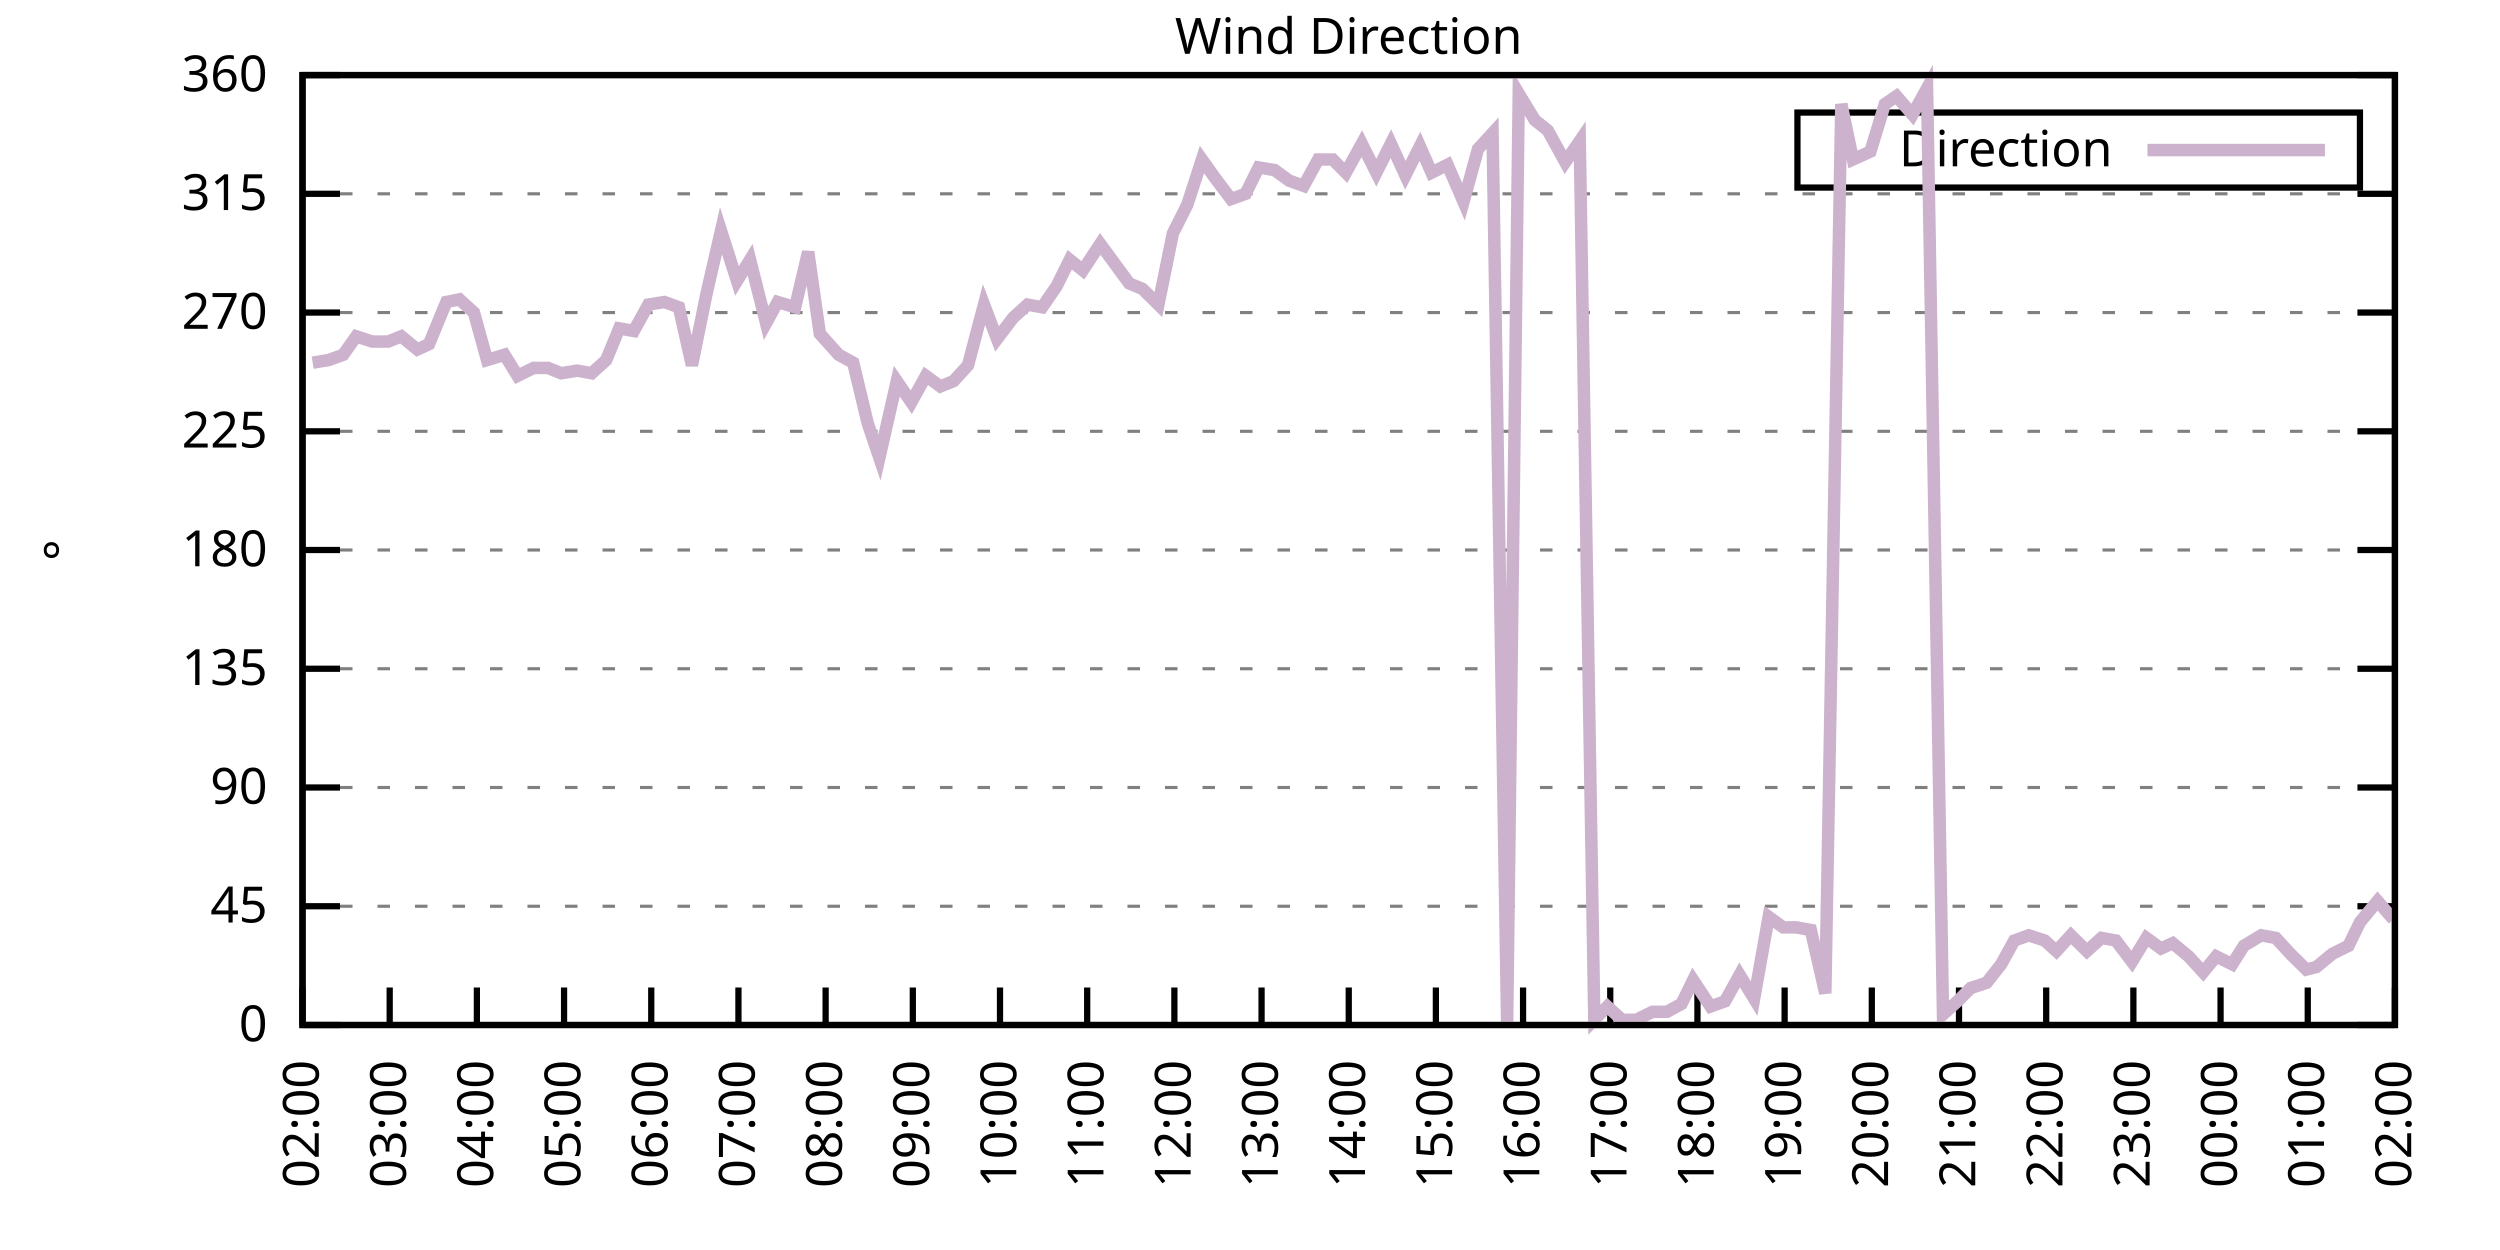
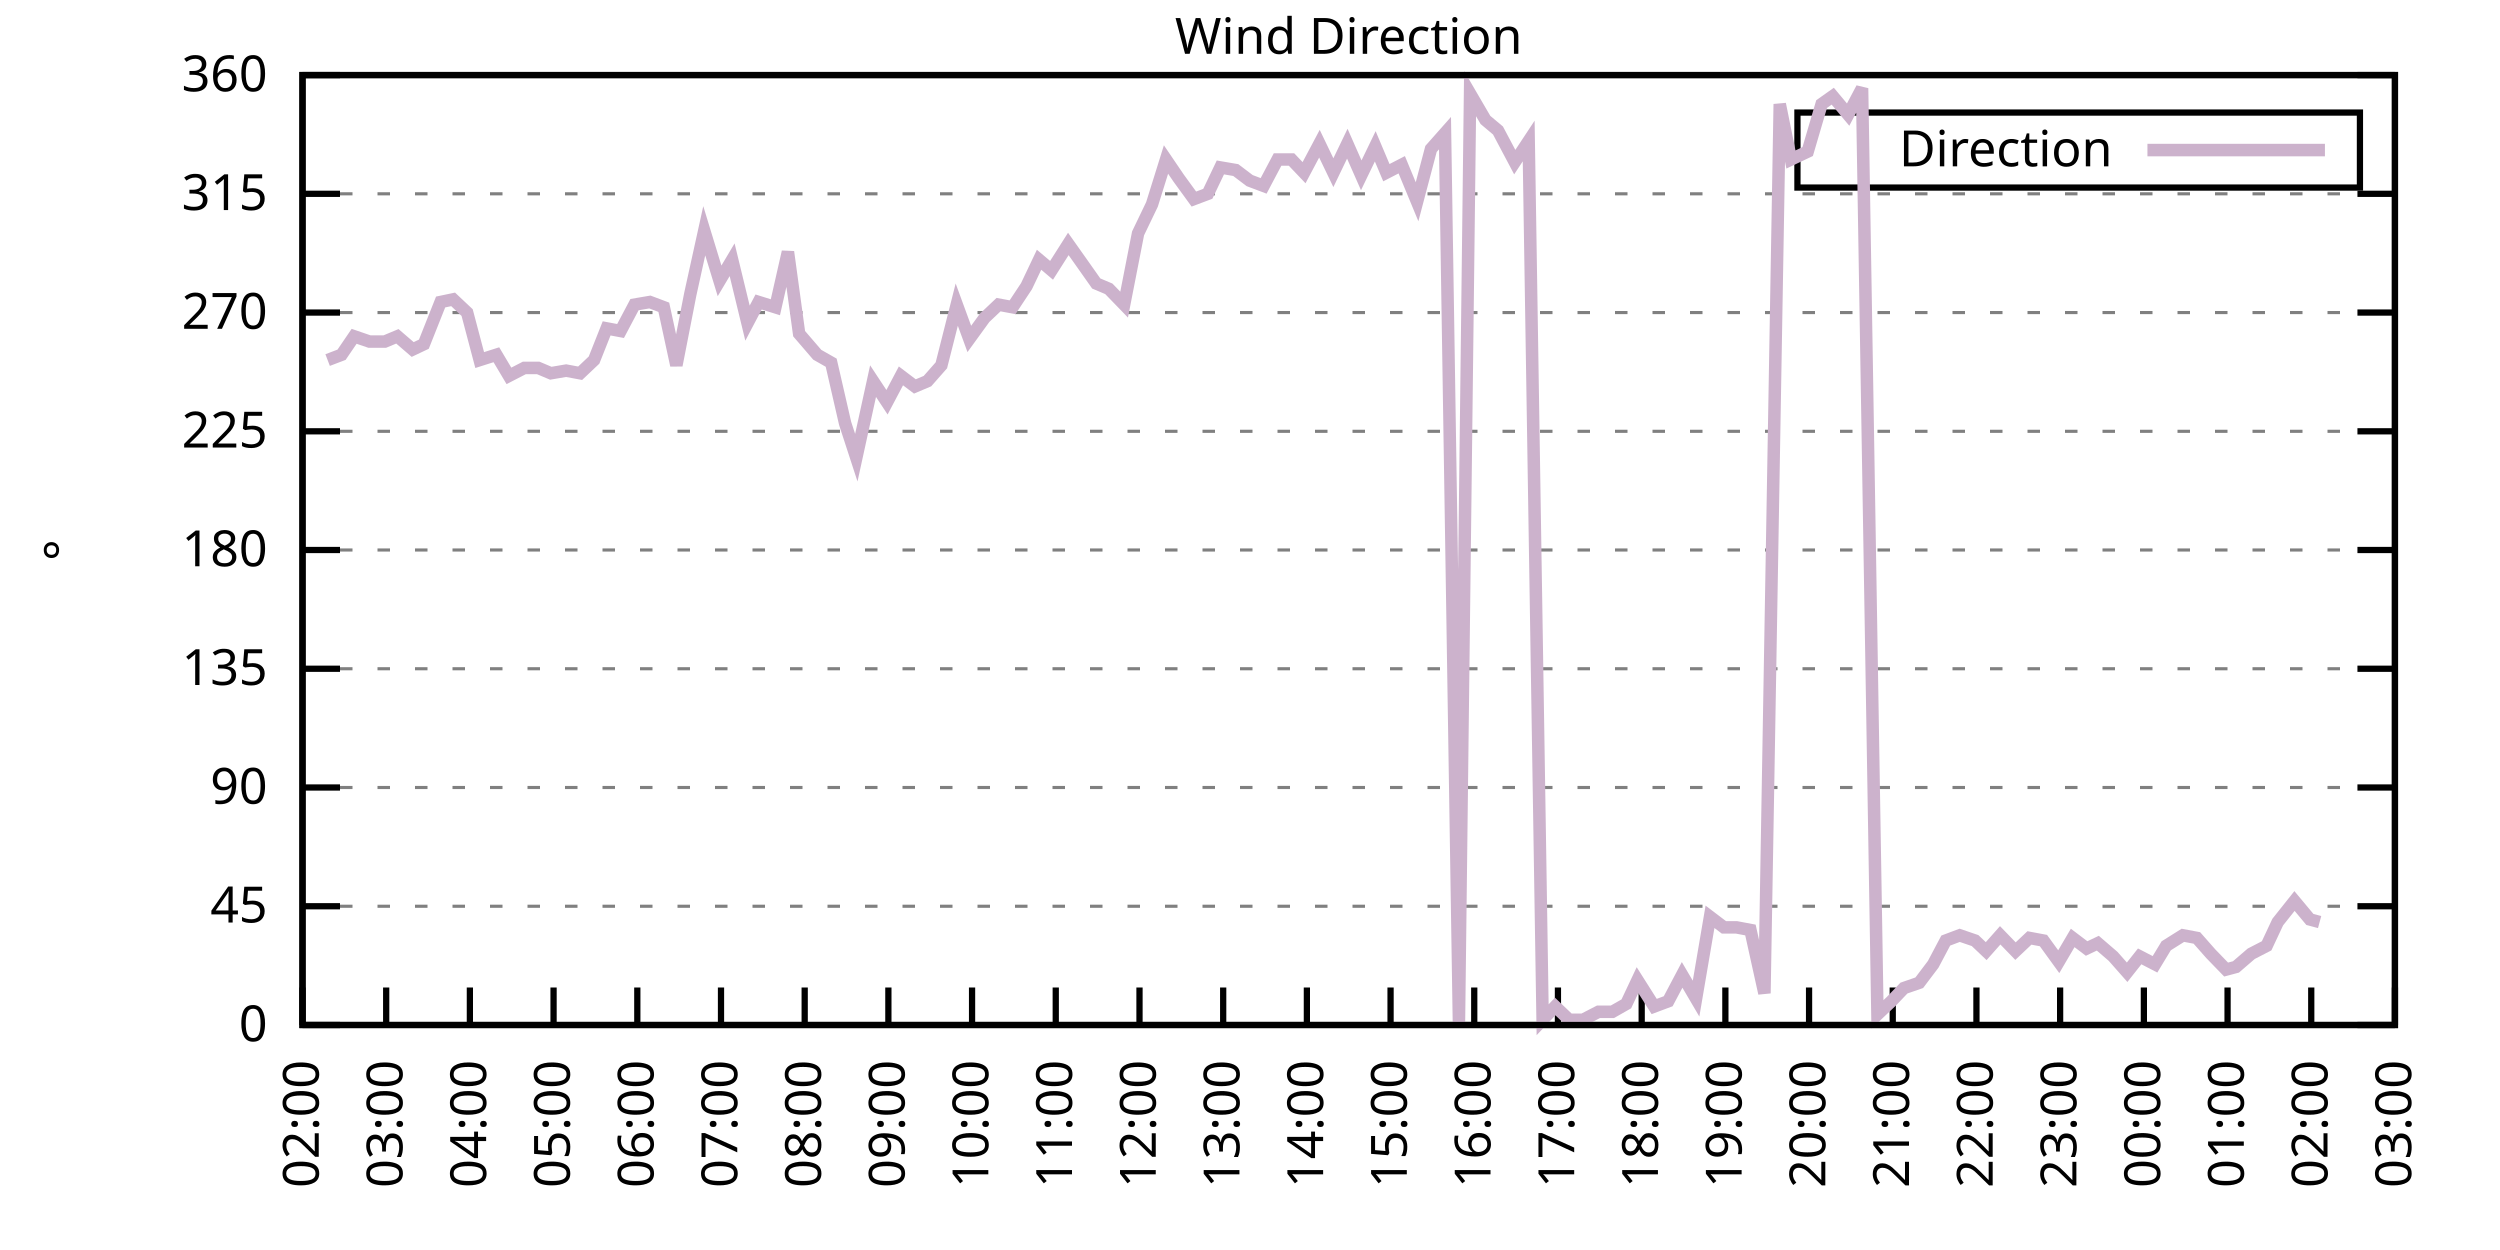
<svg xmlns="http://www.w3.org/2000/svg" xmlns:xlink="http://www.w3.org/1999/xlink" width="400" height="200" viewBox="0 0 400 200">
  <g id="gnuplot_canvas">
    <rect x="0" y="0" width="400" height="200" fill="none" />
    <defs>
      <circle id="gpDot" r="0.5" stroke-width="0.5" stroke="currentColor" />
      <path id="gpPt0" stroke-width="0.333" stroke="currentColor" d="M-1,0 h2 M0,-1 v2" />
      <path id="gpPt1" stroke-width="0.333" stroke="currentColor" d="M-1,-1 L1,1 M1,-1 L-1,1" />
      <path id="gpPt2" stroke-width="0.333" stroke="currentColor" d="M-1,0 L1,0 M0,-1 L0,1 M-1,-1 L1,1 M-1,1 L1,-1" />
      <rect id="gpPt3" stroke-width="0.333" stroke="currentColor" x="-1" y="-1" width="2" height="2" />
      <rect id="gpPt4" stroke-width="0.333" stroke="currentColor" fill="currentColor" x="-1" y="-1" width="2" height="2" />
      <circle id="gpPt5" stroke-width="0.333" stroke="currentColor" cx="0" cy="0" r="1" />
      <use xlink:href="#gpPt5" id="gpPt6" fill="currentColor" stroke="none" />
      <path id="gpPt7" stroke-width="0.333" stroke="currentColor" d="M0,-1.33 L-1.33,0.67 L1.33,0.67 z" />
      <use xlink:href="#gpPt7" id="gpPt8" fill="currentColor" stroke="none" />
      <use xlink:href="#gpPt7" id="gpPt9" stroke="currentColor" transform="rotate(180)" />
      <use xlink:href="#gpPt9" id="gpPt10" fill="currentColor" stroke="none" />
      <use xlink:href="#gpPt3" id="gpPt11" stroke="currentColor" transform="rotate(45)" />
      <use xlink:href="#gpPt11" id="gpPt12" fill="currentColor" stroke="none" />
      <path id="gpPt13" stroke-width="0.333" stroke="currentColor" d="M0,1.330 L1.265,0.411 L0.782,-1.067 L-0.782,-1.076 L-1.265,0.411 z" />
      <use xlink:href="#gpPt13" id="gpPt14" fill="currentColor" stroke="none" />
      <filter id="textbox" filterUnits="objectBoundingBox" x="0" y="0" height="1" width="1">
        <feFlood flood-color="white" flood-opacity="1" result="bgnd" />
        <feComposite in="SourceGraphic" in2="bgnd" operator="atop" />
      </filter>
      <filter id="greybox" filterUnits="objectBoundingBox" x="0" y="0" height="1" width="1">
        <feFlood flood-color="lightgrey" flood-opacity="1" result="grey" />
        <feComposite in="SourceGraphic" in2="grey" operator="atop" />
      </filter>
    </defs>
    <g fill="none" color="white" stroke="currentColor" stroke-width="1.00" stroke-linecap="butt" stroke-linejoin="miter">
</g>
    <g fill="none" color="black" stroke="currentColor" stroke-width="1.00" stroke-linecap="butt" stroke-linejoin="miter">
      <g stroke="none" shape-rendering="crispEdges">
        <polygon fill="rgb(255, 255, 255)" points="48.40,164.00 383.18,164.00 383.18,12.02 48.40,12.02 " />
      </g>
    </g>
    <g fill="none" color="black" stroke="currentColor" stroke-width="1.00" stroke-linecap="butt" stroke-linejoin="miter">
</g>
    <g fill="none" color="black" stroke="black" stroke-width="0.50" stroke-linecap="butt" stroke-linejoin="miter">
</g>
    <g fill="none" color="gray" stroke="currentColor" stroke-width="0.50" stroke-linecap="butt" stroke-linejoin="miter">
      <path stroke="gray" stroke-dasharray="2,4" class="gridline" d="M48.40,164.00 L383.19,164.00  " />
    </g>
    <g fill="none" color="gray" stroke="gray" stroke-width="1.00" stroke-linecap="butt" stroke-linejoin="miter">
</g>
    <g fill="none" color="black" stroke="currentColor" stroke-width="1.00" stroke-linecap="butt" stroke-linejoin="miter">
      <path stroke="black" d="M48.40,164.00 L54.40,164.00 M383.19,164.00 L377.19,164.00  " />
      <g transform="translate(42.80,166.60)" stroke="none" fill="black" font-family="Sans" font-size="8.00" text-anchor="end">
        <text>
          <tspan font-family="Sans"> 0</tspan>
        </text>
      </g>
    </g>
    <g fill="none" color="black" stroke="currentColor" stroke-width="1.00" stroke-linecap="butt" stroke-linejoin="miter">
</g>
    <g fill="none" color="black" stroke="black" stroke-width="0.50" stroke-linecap="butt" stroke-linejoin="miter">
</g>
    <g fill="none" color="gray" stroke="currentColor" stroke-width="0.50" stroke-linecap="butt" stroke-linejoin="miter">
      <path stroke="gray" stroke-dasharray="2,4" class="gridline" d="M48.40,145.00 L383.19,145.00  " />
    </g>
    <g fill="none" color="gray" stroke="gray" stroke-width="1.00" stroke-linecap="butt" stroke-linejoin="miter">
</g>
    <g fill="none" color="black" stroke="currentColor" stroke-width="1.00" stroke-linecap="butt" stroke-linejoin="miter">
      <path stroke="black" d="M48.40,145.00 L54.40,145.00 M383.19,145.00 L377.19,145.00  " />
      <g transform="translate(42.80,147.60)" stroke="none" fill="black" font-family="Sans" font-size="8.00" text-anchor="end">
        <text>
          <tspan font-family="Sans"> 45</tspan>
        </text>
      </g>
    </g>
    <g fill="none" color="black" stroke="currentColor" stroke-width="1.00" stroke-linecap="butt" stroke-linejoin="miter">
</g>
    <g fill="none" color="black" stroke="black" stroke-width="0.50" stroke-linecap="butt" stroke-linejoin="miter">
</g>
    <g fill="none" color="gray" stroke="currentColor" stroke-width="0.50" stroke-linecap="butt" stroke-linejoin="miter">
      <path stroke="gray" stroke-dasharray="2,4" class="gridline" d="M48.40,126.00 L383.19,126.00  " />
    </g>
    <g fill="none" color="gray" stroke="gray" stroke-width="1.00" stroke-linecap="butt" stroke-linejoin="miter">
</g>
    <g fill="none" color="black" stroke="currentColor" stroke-width="1.00" stroke-linecap="butt" stroke-linejoin="miter">
      <path stroke="black" d="M48.40,126.00 L54.40,126.00 M383.19,126.00 L377.19,126.00  " />
      <g transform="translate(42.80,128.60)" stroke="none" fill="black" font-family="Sans" font-size="8.00" text-anchor="end">
        <text>
          <tspan font-family="Sans"> 90</tspan>
        </text>
      </g>
    </g>
    <g fill="none" color="black" stroke="currentColor" stroke-width="1.00" stroke-linecap="butt" stroke-linejoin="miter">
</g>
    <g fill="none" color="black" stroke="black" stroke-width="0.50" stroke-linecap="butt" stroke-linejoin="miter">
</g>
    <g fill="none" color="gray" stroke="currentColor" stroke-width="0.50" stroke-linecap="butt" stroke-linejoin="miter">
      <path stroke="gray" stroke-dasharray="2,4" class="gridline" d="M48.40,107.00 L383.19,107.00  " />
    </g>
    <g fill="none" color="gray" stroke="gray" stroke-width="1.00" stroke-linecap="butt" stroke-linejoin="miter">
</g>
    <g fill="none" color="black" stroke="currentColor" stroke-width="1.00" stroke-linecap="butt" stroke-linejoin="miter">
      <path stroke="black" d="M48.40,107.00 L54.40,107.00 M383.19,107.00 L377.19,107.00  " />
      <g transform="translate(42.80,109.60)" stroke="none" fill="black" font-family="Sans" font-size="8.00" text-anchor="end">
        <text>
          <tspan font-family="Sans"> 135</tspan>
        </text>
      </g>
    </g>
    <g fill="none" color="black" stroke="currentColor" stroke-width="1.00" stroke-linecap="butt" stroke-linejoin="miter">
</g>
    <g fill="none" color="black" stroke="black" stroke-width="0.50" stroke-linecap="butt" stroke-linejoin="miter">
</g>
    <g fill="none" color="gray" stroke="currentColor" stroke-width="0.50" stroke-linecap="butt" stroke-linejoin="miter">
      <path stroke="gray" stroke-dasharray="2,4" class="gridline" d="M48.40,88.00 L383.19,88.00  " />
    </g>
    <g fill="none" color="gray" stroke="gray" stroke-width="1.00" stroke-linecap="butt" stroke-linejoin="miter">
</g>
    <g fill="none" color="black" stroke="currentColor" stroke-width="1.00" stroke-linecap="butt" stroke-linejoin="miter">
      <path stroke="black" d="M48.40,88.00 L54.40,88.00 M383.19,88.00 L377.19,88.00  " />
      <g transform="translate(42.80,90.60)" stroke="none" fill="black" font-family="Sans" font-size="8.00" text-anchor="end">
        <text>
          <tspan font-family="Sans"> 180</tspan>
        </text>
      </g>
    </g>
    <g fill="none" color="black" stroke="currentColor" stroke-width="1.00" stroke-linecap="butt" stroke-linejoin="miter">
</g>
    <g fill="none" color="black" stroke="black" stroke-width="0.50" stroke-linecap="butt" stroke-linejoin="miter">
</g>
    <g fill="none" color="gray" stroke="currentColor" stroke-width="0.50" stroke-linecap="butt" stroke-linejoin="miter">
      <path stroke="gray" stroke-dasharray="2,4" class="gridline" d="M48.40,69.01 L383.19,69.01  " />
    </g>
    <g fill="none" color="gray" stroke="gray" stroke-width="1.00" stroke-linecap="butt" stroke-linejoin="miter">
</g>
    <g fill="none" color="black" stroke="currentColor" stroke-width="1.00" stroke-linecap="butt" stroke-linejoin="miter">
      <path stroke="black" d="M48.40,69.01 L54.40,69.01 M383.19,69.01 L377.19,69.01  " />
      <g transform="translate(42.80,71.61)" stroke="none" fill="black" font-family="Sans" font-size="8.00" text-anchor="end">
        <text>
          <tspan font-family="Sans"> 225</tspan>
        </text>
      </g>
    </g>
    <g fill="none" color="black" stroke="currentColor" stroke-width="1.00" stroke-linecap="butt" stroke-linejoin="miter">
</g>
    <g fill="none" color="black" stroke="black" stroke-width="0.50" stroke-linecap="butt" stroke-linejoin="miter">
</g>
    <g fill="none" color="gray" stroke="currentColor" stroke-width="0.50" stroke-linecap="butt" stroke-linejoin="miter">
      <path stroke="gray" stroke-dasharray="2,4" class="gridline" d="M48.40,50.01 L383.19,50.01  " />
    </g>
    <g fill="none" color="gray" stroke="gray" stroke-width="1.00" stroke-linecap="butt" stroke-linejoin="miter">
</g>
    <g fill="none" color="black" stroke="currentColor" stroke-width="1.00" stroke-linecap="butt" stroke-linejoin="miter">
      <path stroke="black" d="M48.40,50.01 L54.40,50.01 M383.19,50.01 L377.19,50.01  " />
      <g transform="translate(42.80,52.61)" stroke="none" fill="black" font-family="Sans" font-size="8.00" text-anchor="end">
        <text>
          <tspan font-family="Sans"> 270</tspan>
        </text>
      </g>
    </g>
    <g fill="none" color="black" stroke="currentColor" stroke-width="1.00" stroke-linecap="butt" stroke-linejoin="miter">
</g>
    <g fill="none" color="black" stroke="black" stroke-width="0.50" stroke-linecap="butt" stroke-linejoin="miter">
</g>
    <g fill="none" color="gray" stroke="currentColor" stroke-width="0.50" stroke-linecap="butt" stroke-linejoin="miter">
      <path stroke="gray" stroke-dasharray="2,4" class="gridline" d="M48.40,31.01 L383.19,31.01  " />
    </g>
    <g fill="none" color="gray" stroke="gray" stroke-width="1.00" stroke-linecap="butt" stroke-linejoin="miter">
</g>
    <g fill="none" color="black" stroke="currentColor" stroke-width="1.00" stroke-linecap="butt" stroke-linejoin="miter">
      <path stroke="black" d="M48.40,31.01 L54.40,31.01 M383.19,31.01 L377.19,31.01  " />
      <g transform="translate(42.80,33.61)" stroke="none" fill="black" font-family="Sans" font-size="8.00" text-anchor="end">
        <text>
          <tspan font-family="Sans"> 315</tspan>
        </text>
      </g>
    </g>
    <g fill="none" color="black" stroke="currentColor" stroke-width="1.00" stroke-linecap="butt" stroke-linejoin="miter">
</g>
    <g fill="none" color="black" stroke="black" stroke-width="0.50" stroke-linecap="butt" stroke-linejoin="miter">
</g>
    <g fill="none" color="gray" stroke="currentColor" stroke-width="0.50" stroke-linecap="butt" stroke-linejoin="miter">
      <path stroke="gray" stroke-dasharray="2,4" class="gridline" d="M48.40,12.01 L383.19,12.01  " />
    </g>
    <g fill="none" color="gray" stroke="gray" stroke-width="1.00" stroke-linecap="butt" stroke-linejoin="miter">
</g>
    <g fill="none" color="black" stroke="currentColor" stroke-width="1.00" stroke-linecap="butt" stroke-linejoin="miter">
      <path stroke="black" d="M48.40,12.01 L54.40,12.01 M383.19,12.01 L377.19,12.01  " />
      <g transform="translate(42.80,14.61)" stroke="none" fill="black" font-family="Sans" font-size="8.00" text-anchor="end">
        <text>
          <tspan font-family="Sans"> 360</tspan>
        </text>
      </g>
    </g>
    <g fill="none" color="black" stroke="currentColor" stroke-width="1.00" stroke-linecap="butt" stroke-linejoin="miter">
      <path stroke="black" d="M48.40,164.00 L48.40,158.00  " />
      <g transform="translate(51.00,169.60) rotate(270.00)" stroke="none" fill="black" font-family="Sans" font-size="8.00" text-anchor="end">
        <text>
          <tspan font-family="Sans">02:00</tspan>
        </text>
      </g>
    </g>
    <g fill="none" color="black" stroke="currentColor" stroke-width="1.00" stroke-linecap="butt" stroke-linejoin="miter">
-       <path stroke="black" d="M62.35,164.00 L62.35,158.00  " />
-       <g transform="translate(64.95,169.60) rotate(270.00)" stroke="none" fill="black" font-family="Sans" font-size="8.00" text-anchor="end">
+       <path stroke="black" d="M61.79,164.00 L61.79,158.00  " />
+       <g transform="translate(64.39,169.60) rotate(270.00)" stroke="none" fill="black" font-family="Sans" font-size="8.00" text-anchor="end">
        <text>
          <tspan font-family="Sans">03:00</tspan>
        </text>
      </g>
    </g>
    <g fill="none" color="black" stroke="currentColor" stroke-width="1.00" stroke-linecap="butt" stroke-linejoin="miter">
-       <path stroke="black" d="M76.30,164.00 L76.30,158.00  " />
-       <g transform="translate(78.90,169.60) rotate(270.00)" stroke="none" fill="black" font-family="Sans" font-size="8.00" text-anchor="end">
+       <path stroke="black" d="M75.18,164.00 L75.18,158.00  " />
+       <g transform="translate(77.78,169.60) rotate(270.00)" stroke="none" fill="black" font-family="Sans" font-size="8.00" text-anchor="end">
        <text>
          <tspan font-family="Sans">04:00</tspan>
        </text>
      </g>
    </g>
    <g fill="none" color="black" stroke="currentColor" stroke-width="1.00" stroke-linecap="butt" stroke-linejoin="miter">
-       <path stroke="black" d="M90.25,164.00 L90.25,158.00  " />
-       <g transform="translate(92.85,169.60) rotate(270.00)" stroke="none" fill="black" font-family="Sans" font-size="8.00" text-anchor="end">
+       <path stroke="black" d="M88.57,164.00 L88.57,158.00  " />
+       <g transform="translate(91.17,169.60) rotate(270.00)" stroke="none" fill="black" font-family="Sans" font-size="8.00" text-anchor="end">
        <text>
          <tspan font-family="Sans">05:00</tspan>
        </text>
      </g>
    </g>
    <g fill="none" color="black" stroke="currentColor" stroke-width="1.00" stroke-linecap="butt" stroke-linejoin="miter">
-       <path stroke="black" d="M104.20,164.00 L104.20,158.00  " />
-       <g transform="translate(106.80,169.60) rotate(270.00)" stroke="none" fill="black" font-family="Sans" font-size="8.00" text-anchor="end">
+       <path stroke="black" d="M101.97,164.00 L101.97,158.00  " />
+       <g transform="translate(104.57,169.60) rotate(270.00)" stroke="none" fill="black" font-family="Sans" font-size="8.00" text-anchor="end">
        <text>
          <tspan font-family="Sans">06:00</tspan>
        </text>
      </g>
    </g>
    <g fill="none" color="black" stroke="currentColor" stroke-width="1.00" stroke-linecap="butt" stroke-linejoin="miter">
-       <path stroke="black" d="M118.15,164.00 L118.15,158.00  " />
-       <g transform="translate(120.75,169.60) rotate(270.00)" stroke="none" fill="black" font-family="Sans" font-size="8.00" text-anchor="end">
+       <path stroke="black" d="M115.36,164.00 L115.36,158.00  " />
+       <g transform="translate(117.96,169.60) rotate(270.00)" stroke="none" fill="black" font-family="Sans" font-size="8.00" text-anchor="end">
        <text>
          <tspan font-family="Sans">07:00</tspan>
        </text>
      </g>
    </g>
    <g fill="none" color="black" stroke="currentColor" stroke-width="1.00" stroke-linecap="butt" stroke-linejoin="miter">
-       <path stroke="black" d="M132.10,164.00 L132.10,158.00  " />
-       <g transform="translate(134.70,169.60) rotate(270.00)" stroke="none" fill="black" font-family="Sans" font-size="8.00" text-anchor="end">
+       <path stroke="black" d="M128.75,164.00 L128.75,158.00  " />
+       <g transform="translate(131.35,169.60) rotate(270.00)" stroke="none" fill="black" font-family="Sans" font-size="8.00" text-anchor="end">
        <text>
          <tspan font-family="Sans">08:00</tspan>
        </text>
      </g>
    </g>
    <g fill="none" color="black" stroke="currentColor" stroke-width="1.00" stroke-linecap="butt" stroke-linejoin="miter">
-       <path stroke="black" d="M146.05,164.00 L146.05,158.00  " />
-       <g transform="translate(148.65,169.60) rotate(270.00)" stroke="none" fill="black" font-family="Sans" font-size="8.00" text-anchor="end">
+       <path stroke="black" d="M142.14,164.00 L142.14,158.00  " />
+       <g transform="translate(144.74,169.60) rotate(270.00)" stroke="none" fill="black" font-family="Sans" font-size="8.00" text-anchor="end">
        <text>
          <tspan font-family="Sans">09:00</tspan>
        </text>
      </g>
    </g>
    <g fill="none" color="black" stroke="currentColor" stroke-width="1.00" stroke-linecap="butt" stroke-linejoin="miter">
-       <path stroke="black" d="M160.00,164.00 L160.00,158.00  " />
-       <g transform="translate(162.60,169.60) rotate(270.00)" stroke="none" fill="black" font-family="Sans" font-size="8.00" text-anchor="end">
+       <path stroke="black" d="M155.53,164.00 L155.53,158.00  " />
+       <g transform="translate(158.13,169.60) rotate(270.00)" stroke="none" fill="black" font-family="Sans" font-size="8.00" text-anchor="end">
        <text>
          <tspan font-family="Sans">10:00</tspan>
        </text>
      </g>
    </g>
    <g fill="none" color="black" stroke="currentColor" stroke-width="1.00" stroke-linecap="butt" stroke-linejoin="miter">
-       <path stroke="black" d="M173.95,164.00 L173.95,158.00  " />
-       <g transform="translate(176.55,169.60) rotate(270.00)" stroke="none" fill="black" font-family="Sans" font-size="8.00" text-anchor="end">
+       <path stroke="black" d="M168.92,164.00 L168.92,158.00  " />
+       <g transform="translate(171.52,169.60) rotate(270.00)" stroke="none" fill="black" font-family="Sans" font-size="8.00" text-anchor="end">
        <text>
          <tspan font-family="Sans">11:00</tspan>
        </text>
      </g>
    </g>
    <g fill="none" color="black" stroke="currentColor" stroke-width="1.00" stroke-linecap="butt" stroke-linejoin="miter">
-       <path stroke="black" d="M187.90,164.00 L187.90,158.00  " />
-       <g transform="translate(190.50,169.60) rotate(270.00)" stroke="none" fill="black" font-family="Sans" font-size="8.00" text-anchor="end">
+       <path stroke="black" d="M182.32,164.00 L182.32,158.00  " />
+       <g transform="translate(184.92,169.60) rotate(270.00)" stroke="none" fill="black" font-family="Sans" font-size="8.00" text-anchor="end">
        <text>
          <tspan font-family="Sans">12:00</tspan>
        </text>
      </g>
    </g>
    <g fill="none" color="black" stroke="currentColor" stroke-width="1.00" stroke-linecap="butt" stroke-linejoin="miter">
-       <path stroke="black" d="M201.85,164.00 L201.85,158.00  " />
-       <g transform="translate(204.45,169.60) rotate(270.00)" stroke="none" fill="black" font-family="Sans" font-size="8.00" text-anchor="end">
+       <path stroke="black" d="M195.71,164.00 L195.71,158.00  " />
+       <g transform="translate(198.31,169.60) rotate(270.00)" stroke="none" fill="black" font-family="Sans" font-size="8.00" text-anchor="end">
        <text>
          <tspan font-family="Sans">13:00</tspan>
        </text>
      </g>
    </g>
    <g fill="none" color="black" stroke="currentColor" stroke-width="1.00" stroke-linecap="butt" stroke-linejoin="miter">
-       <path stroke="black" d="M215.80,164.00 L215.80,158.00  " />
-       <g transform="translate(218.40,169.60) rotate(270.00)" stroke="none" fill="black" font-family="Sans" font-size="8.00" text-anchor="end">
+       <path stroke="black" d="M209.10,164.00 L209.10,158.00  " />
+       <g transform="translate(211.70,169.60) rotate(270.00)" stroke="none" fill="black" font-family="Sans" font-size="8.00" text-anchor="end">
        <text>
          <tspan font-family="Sans">14:00</tspan>
        </text>
      </g>
    </g>
    <g fill="none" color="black" stroke="currentColor" stroke-width="1.00" stroke-linecap="butt" stroke-linejoin="miter">
-       <path stroke="black" d="M229.74,164.00 L229.74,158.00  " />
-       <g transform="translate(232.34,169.60) rotate(270.00)" stroke="none" fill="black" font-family="Sans" font-size="8.00" text-anchor="end">
+       <path stroke="black" d="M222.49,164.00 L222.49,158.00  " />
+       <g transform="translate(225.09,169.60) rotate(270.00)" stroke="none" fill="black" font-family="Sans" font-size="8.00" text-anchor="end">
        <text>
          <tspan font-family="Sans">15:00</tspan>
        </text>
      </g>
    </g>
    <g fill="none" color="black" stroke="currentColor" stroke-width="1.00" stroke-linecap="butt" stroke-linejoin="miter">
-       <path stroke="black" d="M243.69,164.00 L243.69,158.00  " />
-       <g transform="translate(246.29,169.60) rotate(270.00)" stroke="none" fill="black" font-family="Sans" font-size="8.00" text-anchor="end">
+       <path stroke="black" d="M235.88,164.00 L235.88,158.00  " />
+       <g transform="translate(238.48,169.60) rotate(270.00)" stroke="none" fill="black" font-family="Sans" font-size="8.00" text-anchor="end">
        <text>
          <tspan font-family="Sans">16:00</tspan>
        </text>
      </g>
    </g>
    <g fill="none" color="black" stroke="currentColor" stroke-width="1.00" stroke-linecap="butt" stroke-linejoin="miter">
-       <path stroke="black" d="M257.64,164.00 L257.64,158.00  " />
-       <g transform="translate(260.24,169.60) rotate(270.00)" stroke="none" fill="black" font-family="Sans" font-size="8.00" text-anchor="end">
+       <path stroke="black" d="M249.27,164.00 L249.27,158.00  " />
+       <g transform="translate(251.87,169.60) rotate(270.00)" stroke="none" fill="black" font-family="Sans" font-size="8.00" text-anchor="end">
        <text>
          <tspan font-family="Sans">17:00</tspan>
        </text>
      </g>
    </g>
    <g fill="none" color="black" stroke="currentColor" stroke-width="1.00" stroke-linecap="butt" stroke-linejoin="miter">
-       <path stroke="black" d="M271.59,164.00 L271.59,158.00  " />
-       <g transform="translate(274.19,169.60) rotate(270.00)" stroke="none" fill="black" font-family="Sans" font-size="8.00" text-anchor="end">
+       <path stroke="black" d="M262.67,164.00 L262.67,158.00  " />
+       <g transform="translate(265.27,169.60) rotate(270.00)" stroke="none" fill="black" font-family="Sans" font-size="8.00" text-anchor="end">
        <text>
          <tspan font-family="Sans">18:00</tspan>
        </text>
      </g>
    </g>
    <g fill="none" color="black" stroke="currentColor" stroke-width="1.00" stroke-linecap="butt" stroke-linejoin="miter">
-       <path stroke="black" d="M285.54,164.00 L285.54,158.00  " />
-       <g transform="translate(288.14,169.60) rotate(270.00)" stroke="none" fill="black" font-family="Sans" font-size="8.00" text-anchor="end">
+       <path stroke="black" d="M276.06,164.00 L276.06,158.00  " />
+       <g transform="translate(278.66,169.60) rotate(270.00)" stroke="none" fill="black" font-family="Sans" font-size="8.00" text-anchor="end">
        <text>
          <tspan font-family="Sans">19:00</tspan>
        </text>
      </g>
    </g>
    <g fill="none" color="black" stroke="currentColor" stroke-width="1.00" stroke-linecap="butt" stroke-linejoin="miter">
-       <path stroke="black" d="M299.49,164.00 L299.49,158.00  " />
-       <g transform="translate(302.09,169.60) rotate(270.00)" stroke="none" fill="black" font-family="Sans" font-size="8.00" text-anchor="end">
+       <path stroke="black" d="M289.45,164.00 L289.45,158.00  " />
+       <g transform="translate(292.05,169.60) rotate(270.00)" stroke="none" fill="black" font-family="Sans" font-size="8.00" text-anchor="end">
        <text>
          <tspan font-family="Sans">20:00</tspan>
        </text>
      </g>
    </g>
    <g fill="none" color="black" stroke="currentColor" stroke-width="1.00" stroke-linecap="butt" stroke-linejoin="miter">
-       <path stroke="black" d="M313.44,164.00 L313.44,158.00  " />
-       <g transform="translate(316.04,169.60) rotate(270.00)" stroke="none" fill="black" font-family="Sans" font-size="8.00" text-anchor="end">
+       <path stroke="black" d="M302.84,164.00 L302.84,158.00  " />
+       <g transform="translate(305.44,169.60) rotate(270.00)" stroke="none" fill="black" font-family="Sans" font-size="8.00" text-anchor="end">
        <text>
          <tspan font-family="Sans">21:00</tspan>
        </text>
      </g>
    </g>
    <g fill="none" color="black" stroke="currentColor" stroke-width="1.00" stroke-linecap="butt" stroke-linejoin="miter">
-       <path stroke="black" d="M327.39,164.00 L327.39,158.00  " />
-       <g transform="translate(329.99,169.60) rotate(270.00)" stroke="none" fill="black" font-family="Sans" font-size="8.00" text-anchor="end">
+       <path stroke="black" d="M316.23,164.00 L316.23,158.00  " />
+       <g transform="translate(318.83,169.60) rotate(270.00)" stroke="none" fill="black" font-family="Sans" font-size="8.00" text-anchor="end">
        <text>
          <tspan font-family="Sans">22:00</tspan>
        </text>
      </g>
    </g>
    <g fill="none" color="black" stroke="currentColor" stroke-width="1.00" stroke-linecap="butt" stroke-linejoin="miter">
-       <path stroke="black" d="M341.34,164.00 L341.34,158.00  " />
-       <g transform="translate(343.94,169.60) rotate(270.00)" stroke="none" fill="black" font-family="Sans" font-size="8.00" text-anchor="end">
+       <path stroke="black" d="M329.62,164.00 L329.62,158.00  " />
+       <g transform="translate(332.22,169.60) rotate(270.00)" stroke="none" fill="black" font-family="Sans" font-size="8.00" text-anchor="end">
        <text>
          <tspan font-family="Sans">23:00</tspan>
        </text>
      </g>
    </g>
    <g fill="none" color="black" stroke="currentColor" stroke-width="1.00" stroke-linecap="butt" stroke-linejoin="miter">
-       <path stroke="black" d="M355.29,164.00 L355.29,158.00  " />
-       <g transform="translate(357.89,169.60) rotate(270.00)" stroke="none" fill="black" font-family="Sans" font-size="8.00" text-anchor="end">
+       <path stroke="black" d="M343.02,164.00 L343.02,158.00  " />
+       <g transform="translate(345.62,169.60) rotate(270.00)" stroke="none" fill="black" font-family="Sans" font-size="8.00" text-anchor="end">
        <text>
          <tspan font-family="Sans">00:00</tspan>
        </text>
      </g>
    </g>
    <g fill="none" color="black" stroke="currentColor" stroke-width="1.00" stroke-linecap="butt" stroke-linejoin="miter">
-       <path stroke="black" d="M369.24,164.00 L369.24,158.00  " />
-       <g transform="translate(371.84,169.60) rotate(270.00)" stroke="none" fill="black" font-family="Sans" font-size="8.00" text-anchor="end">
+       <path stroke="black" d="M356.41,164.00 L356.41,158.00  " />
+       <g transform="translate(359.01,169.60) rotate(270.00)" stroke="none" fill="black" font-family="Sans" font-size="8.00" text-anchor="end">
        <text>
          <tspan font-family="Sans">01:00</tspan>
+         </text>
+       </g>
+     </g>
+     <g fill="none" color="black" stroke="currentColor" stroke-width="1.00" stroke-linecap="butt" stroke-linejoin="miter">
+       <path stroke="black" d="M369.80,164.00 L369.80,158.00  " />
+       <g transform="translate(372.40,169.60) rotate(270.00)" stroke="none" fill="black" font-family="Sans" font-size="8.00" text-anchor="end">
+         <text>
+           <tspan font-family="Sans">02:00</tspan>
        </text>
      </g>
    </g>
    <g fill="none" color="black" stroke="currentColor" stroke-width="1.00" stroke-linecap="butt" stroke-linejoin="miter">
      <path stroke="black" d="M383.19,164.00 L383.19,158.00  " />
      <g transform="translate(385.79,169.60) rotate(270.00)" stroke="none" fill="black" font-family="Sans" font-size="8.00" text-anchor="end">
        <text>
-           <tspan font-family="Sans">02:00</tspan>
+           <tspan font-family="Sans">03:00</tspan>
        </text>
      </g>
    </g>
    <g fill="none" color="black" stroke="currentColor" stroke-width="1.00" stroke-linecap="butt" stroke-linejoin="miter">
</g>
    <g fill="none" color="black" stroke="currentColor" stroke-width="1.00" stroke-linecap="butt" stroke-linejoin="miter">
      <path stroke="black" d="M48.40,12.01 L48.40,164.00 L383.19,164.00 L383.19,12.01 L48.40,12.01 Z  " />
    </g>
    <g fill="none" color="black" stroke="currentColor" stroke-width="1.00" stroke-linecap="butt" stroke-linejoin="miter">
</g>
    <g fill="none" color="black" stroke="currentColor" stroke-width="1.00" stroke-linecap="butt" stroke-linejoin="miter">
      <path stroke="black" d="M287.59,30.01 L287.59,18.01 L377.59,18.01 L377.59,30.01 L287.59,30.01 Z  " />
    </g>
    <g id="Wind_direction_plot_1">
      <g fill="none" color="white" stroke="black" stroke-width="2.00" stroke-linecap="butt" stroke-linejoin="miter">
</g>
      <g fill="none" color="black" stroke="currentColor" stroke-width="2.00" stroke-linecap="butt" stroke-linejoin="miter">
        <g transform="translate(337.99,26.61)" stroke="none" fill="black" font-family="Sans" font-size="8.00" text-anchor="end">
          <text>
            <tspan font-family="Sans">Direction</tspan>
          </text>
        </g>
      </g>
      <g fill="none" color="black" stroke="currentColor" stroke-width="2.00" stroke-linecap="butt" stroke-linejoin="miter">
-         <path stroke="rgb(204, 178, 204)" d="M343.59,24.01 L371.99,24.01 M50.03,58.03 L52.58,57.61 L54.91,56.76 L57.00,53.81 L59.56,54.65 L62.12,54.65   L64.21,53.81 L66.77,55.92 L68.63,55.07 L71.42,48.32 L73.51,47.90 L75.83,50.01 L77.93,57.61 L80.72,56.76   L82.81,60.14 L85.37,58.87 L87.69,58.87 L89.78,59.72 L92.34,59.30 L94.67,59.72 L96.99,57.61 L99.08,52.54   L101.41,52.96 L103.73,48.74 L106.29,48.32 L108.62,49.16 L110.71,58.45 L113.03,47.05 L115.36,36.92 L117.92,44.94   L120.01,41.56 L122.57,51.70 L124.43,48.32 L127.22,49.16 L129.31,40.30 L131.17,53.39 L134.19,56.76 L136.51,58.03   L138.84,67.74 L140.70,73.23 L143.49,60.98 L145.81,64.36 L148.14,60.14 L150.46,61.83 L152.56,60.98 L154.88,58.45   L157.44,48.74 L159.53,54.23 L162.09,50.85 L164.41,48.74 L166.74,49.16 L169.06,45.79 L171.16,41.56 L173.25,43.25   L176.04,39.03 L177.90,41.56 L180.69,45.36 L182.78,46.21 L185.34,48.74 L187.66,37.34 L189.99,32.70 L192.31,25.52   L194.41,28.48 L196.96,31.85 L199.29,31.01 L201.38,26.79 L203.94,27.21 L206.26,28.90 L208.59,29.74 L210.91,25.52   L213.24,25.52 L215.33,27.63 L217.89,22.99 L220.21,27.63 L222.54,22.99 L224.86,28.05 L227.19,23.41 L229.05,27.63   L231.60,26.36 L234.16,32.28 L236.49,23.83 L238.81,21.30 L241.14,163.58 L243.00,14.97 L245.55,19.19 L247.65,20.88   L250.44,25.94 L252.76,22.56 L255.09,163.16 L257.18,161.04 L259.50,163.16 L261.83,163.16 L264.39,161.89 L266.71,161.89   L269.04,160.62 L270.90,156.82 L273.69,161.04 L276.01,160.20 L278.34,155.98 L280.66,159.78 L282.99,146.69 L285.31,148.38   L287.40,148.38 L289.73,148.80 L292.05,158.93 L294.61,16.65 L296.47,25.52 L299.26,24.25 L301.58,16.65 L303.44,15.39   L306.00,18.34 L308.33,14.12 L310.88,162.31 L313.21,160.20 L315.30,158.09 L317.86,157.24 L320.18,154.29 L322.28,150.49   L324.60,149.65 L327.16,150.49 L329.02,152.18 L331.34,149.65 L333.90,152.18 L336.23,150.07 L338.55,150.49 L341.11,153.87   L343.43,150.07 L345.76,151.76 L347.62,150.91 L350.18,153.02 L352.50,155.56 L354.59,153.02 L357.15,154.29 L359.01,151.33   L361.80,149.65 L364.13,150.07 L366.45,152.60 L369.01,155.13 L370.64,154.71 L373.19,152.60 L375.75,151.33 L377.61,147.53   L380.40,144.16 L382.96,147.11  " />
+         <path stroke="rgb(204, 178, 204)" d="M343.59,24.01 L371.99,24.01 M52.42,57.61 L54.65,56.76 L56.66,53.81 L59.11,54.65 L61.57,54.65 L63.58,53.81   L66.03,55.92 L67.82,55.07 L70.50,48.32 L72.50,47.90 L74.74,50.01 L76.75,57.61 L79.42,56.76 L81.43,60.14   L83.89,58.87 L86.12,58.87 L88.13,59.72 L90.58,59.30 L92.82,59.72 L95.05,57.61 L97.06,52.54 L99.29,52.96   L101.52,48.74 L103.98,48.32 L106.21,49.16 L108.22,58.45 L110.45,47.05 L112.68,36.92 L115.13,44.94 L117.14,41.56   L119.60,51.70 L121.38,48.32 L124.06,49.16 L126.07,40.30 L127.86,53.39 L130.76,56.76 L132.99,58.03 L135.22,67.74   L137.01,73.23 L139.69,60.98 L141.92,64.36 L144.15,60.14 L146.38,61.83 L148.39,60.98 L150.62,58.45 L153.08,48.74   L155.09,54.23 L157.54,50.85 L159.77,48.74 L162.01,49.16 L164.24,45.79 L166.25,41.56 L168.25,43.25 L170.93,39.03   L172.72,41.56 L175.40,45.36 L177.41,46.21 L179.86,48.74 L182.09,37.34 L184.32,32.70 L186.56,25.52 L188.57,28.48   L191.02,31.85 L193.25,31.01 L195.26,26.79 L197.72,27.21 L199.95,28.90 L202.18,29.74 L204.41,25.52 L206.64,25.52   L208.65,27.63 L211.11,22.99 L213.34,27.63 L215.57,22.99 L217.80,28.05 L220.04,23.41 L221.82,27.63 L224.28,26.36   L226.73,32.28 L228.96,23.83 L231.20,21.30 L233.43,163.58 L235.21,14.97 L237.67,19.19 L239.68,20.88 L242.36,25.94   L244.59,22.56 L246.82,163.16 L248.83,161.04 L251.06,163.16 L253.29,163.16 L255.75,161.89 L257.98,161.89 L260.21,160.62   L262.00,156.82 L264.67,161.04 L266.91,160.20 L269.14,155.98 L271.37,159.78 L273.60,146.69 L275.83,148.38 L277.84,148.38   L280.07,148.80 L282.31,158.93 L284.76,16.65 L286.55,25.52 L289.23,24.25 L291.46,16.65 L293.24,15.39 L295.70,18.34   L297.93,14.12 L300.39,162.31 L302.62,160.20 L304.63,158.09 L307.08,157.24 L309.31,154.29 L311.32,150.49 L313.55,149.65   L316.01,150.49 L317.79,152.18 L320.03,149.65 L322.48,152.18 L324.71,150.07 L326.95,150.49 L329.40,153.87 L331.63,150.07   L333.86,151.76 L335.65,150.91 L338.10,153.02 L340.34,155.56 L342.35,153.02 L344.80,154.29 L346.59,151.33 L349.26,149.65   L351.50,150.07 L353.73,152.60 L356.18,155.13 L357.75,154.71 L360.20,152.60 L362.66,151.33 L364.44,147.53 L367.12,144.16   L369.58,147.11 L371.14,147.53  " />
      </g>
    </g>
    <g fill="none" color="black" stroke="currentColor" stroke-width="2.00" stroke-linecap="butt" stroke-linejoin="miter">
</g>
    <g fill="none" color="black" stroke="black" stroke-width="1.00" stroke-linecap="butt" stroke-linejoin="miter">
</g>
    <g fill="none" color="black" stroke="currentColor" stroke-width="1.00" stroke-linecap="butt" stroke-linejoin="miter">
      <path stroke="black" d="M48.40,12.01 L48.40,164.00 L383.19,164.00 L383.19,12.01 L48.40,12.01 Z  " />
      <g transform="translate(12.80,88.01) rotate(270.00)" stroke="none" fill="black" font-family="Sans" font-size="8.00" text-anchor="middle">
        <text>
          <tspan font-family="Sans">°</tspan>
        </text>
      </g>
    </g>
    <g fill="none" color="black" stroke="currentColor" stroke-width="1.00" stroke-linecap="butt" stroke-linejoin="miter">
</g>
    <g fill="none" color="black" stroke="currentColor" stroke-width="1.00" stroke-linecap="butt" stroke-linejoin="miter">
      <g transform="translate(215.79,8.61)" stroke="none" fill="black" font-family="Sans" font-size="8.00" text-anchor="middle">
        <text>
          <tspan font-family="Sans">Wind Direction</tspan>
        </text>
      </g>
    </g>
    <g fill="none" color="black" stroke="currentColor" stroke-width="1.00" stroke-linecap="butt" stroke-linejoin="miter">
</g>
  </g>
</svg>
